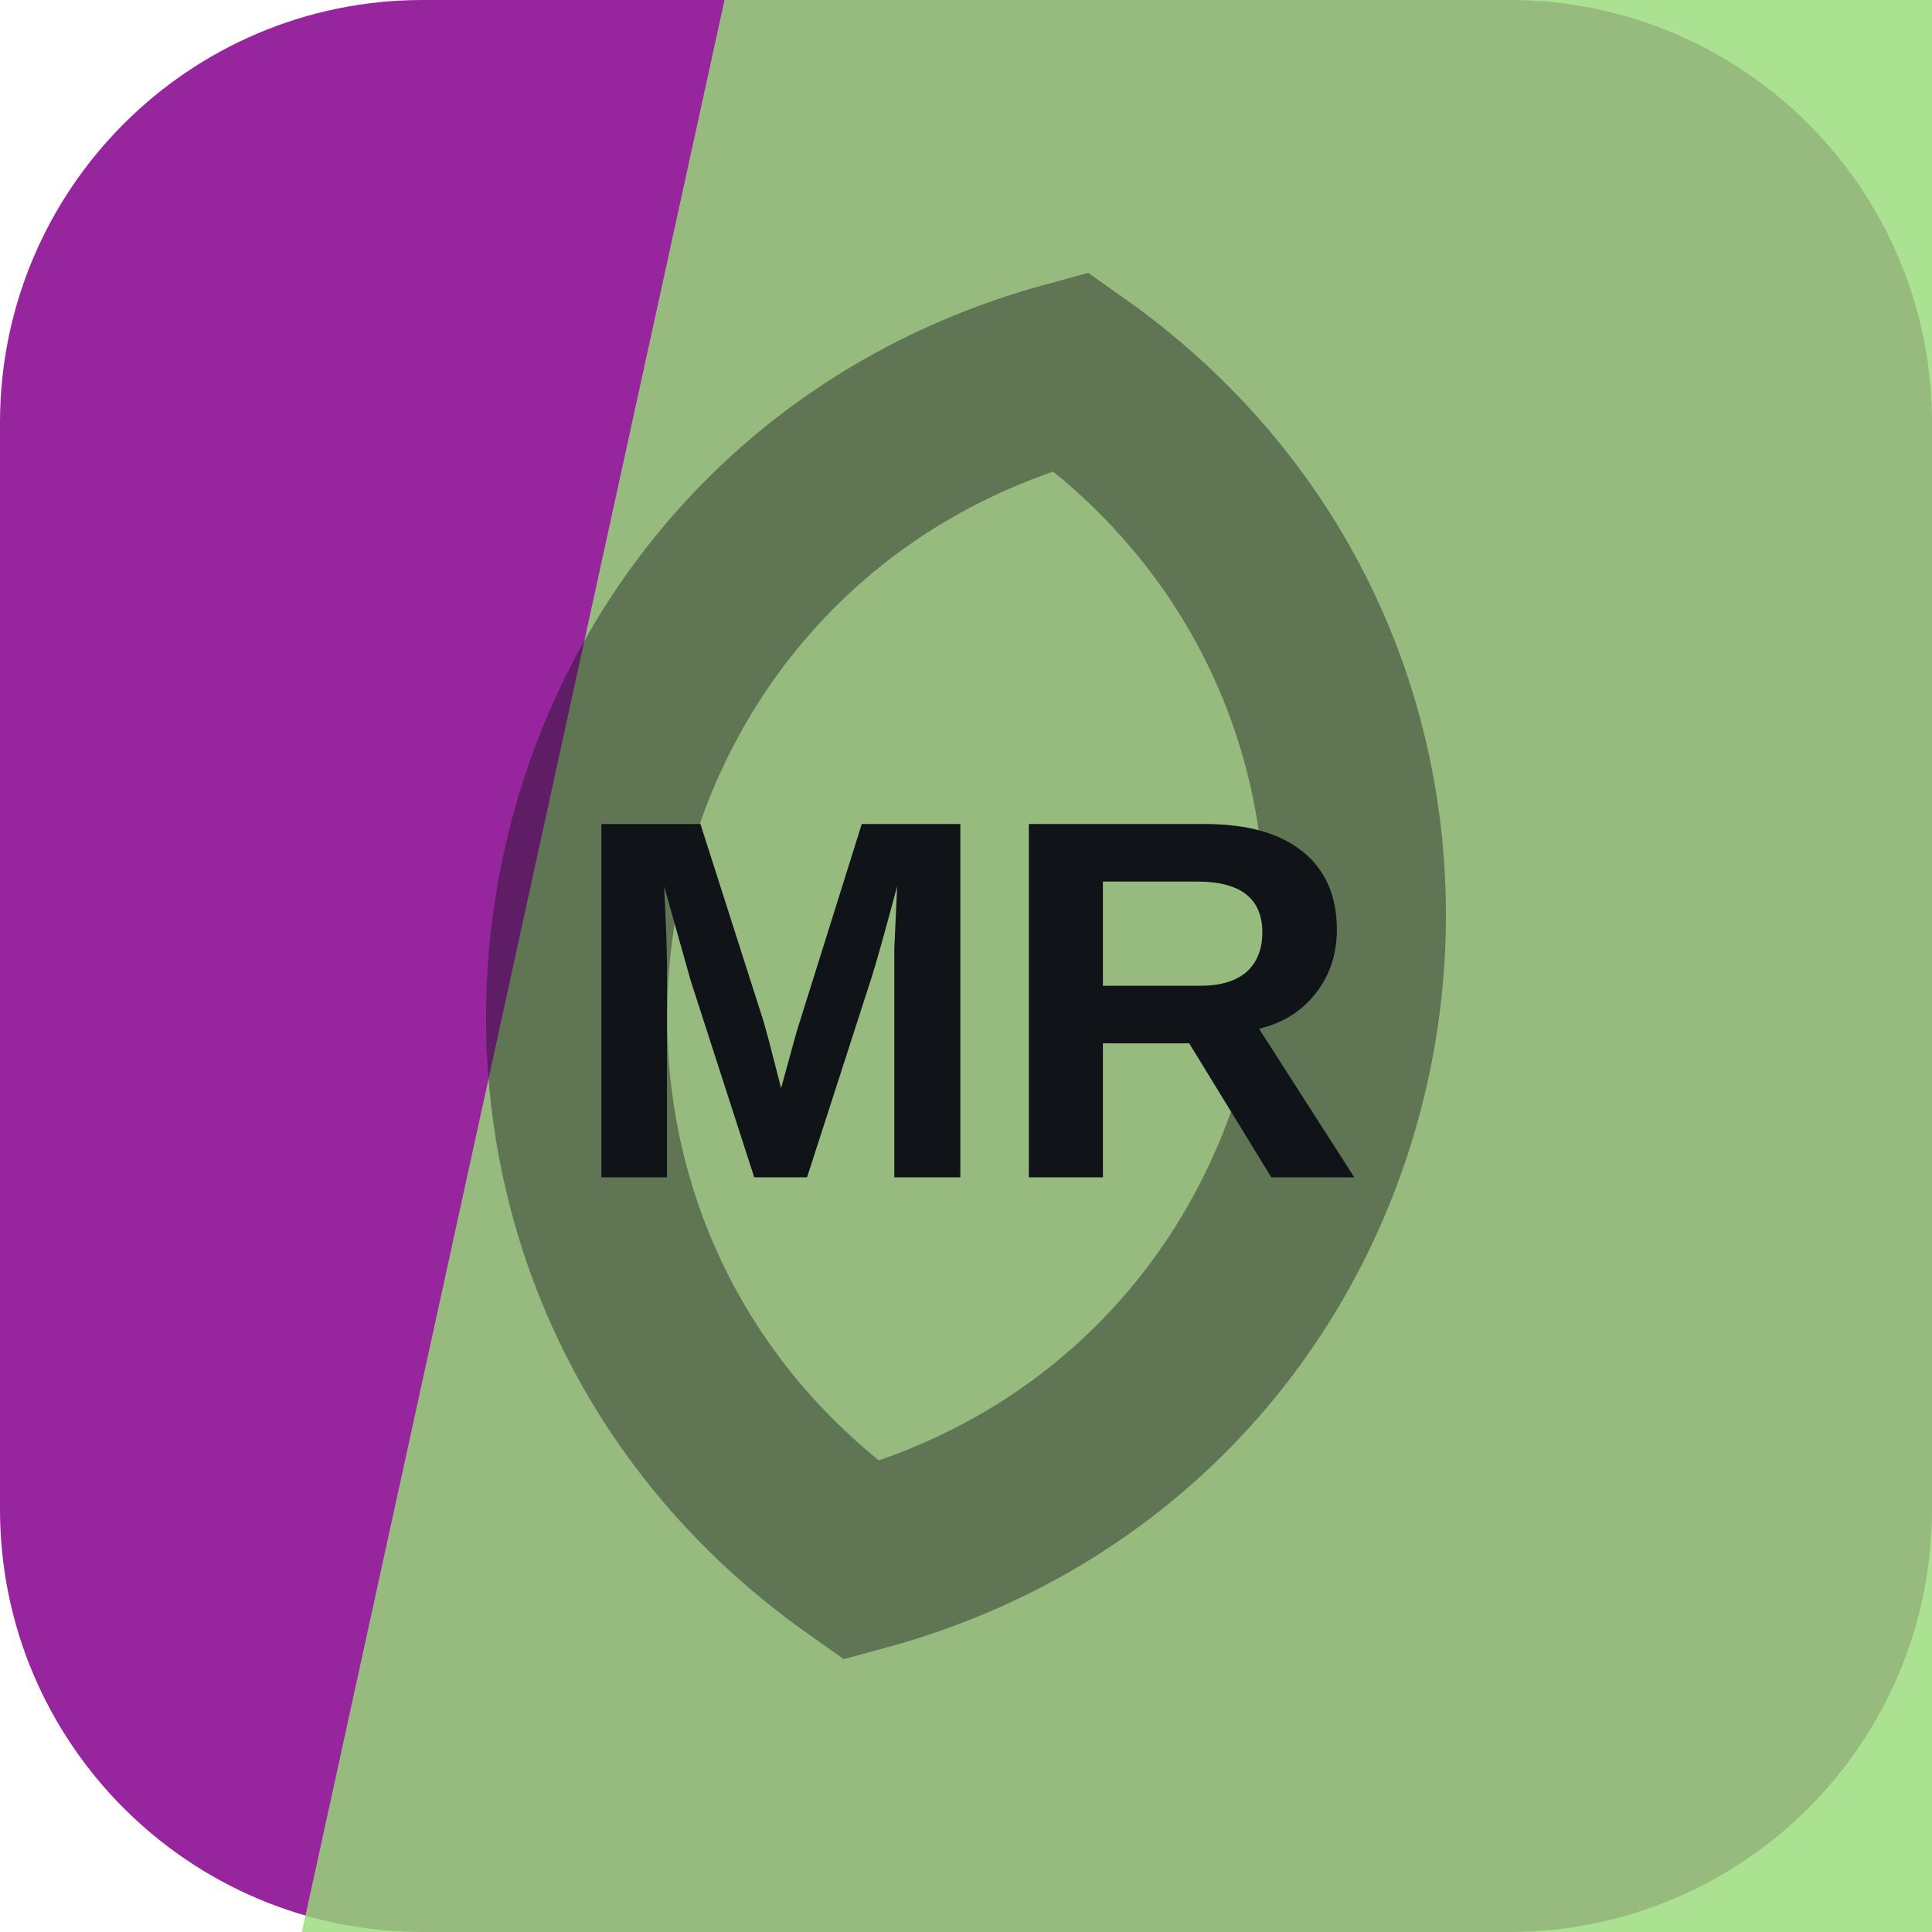
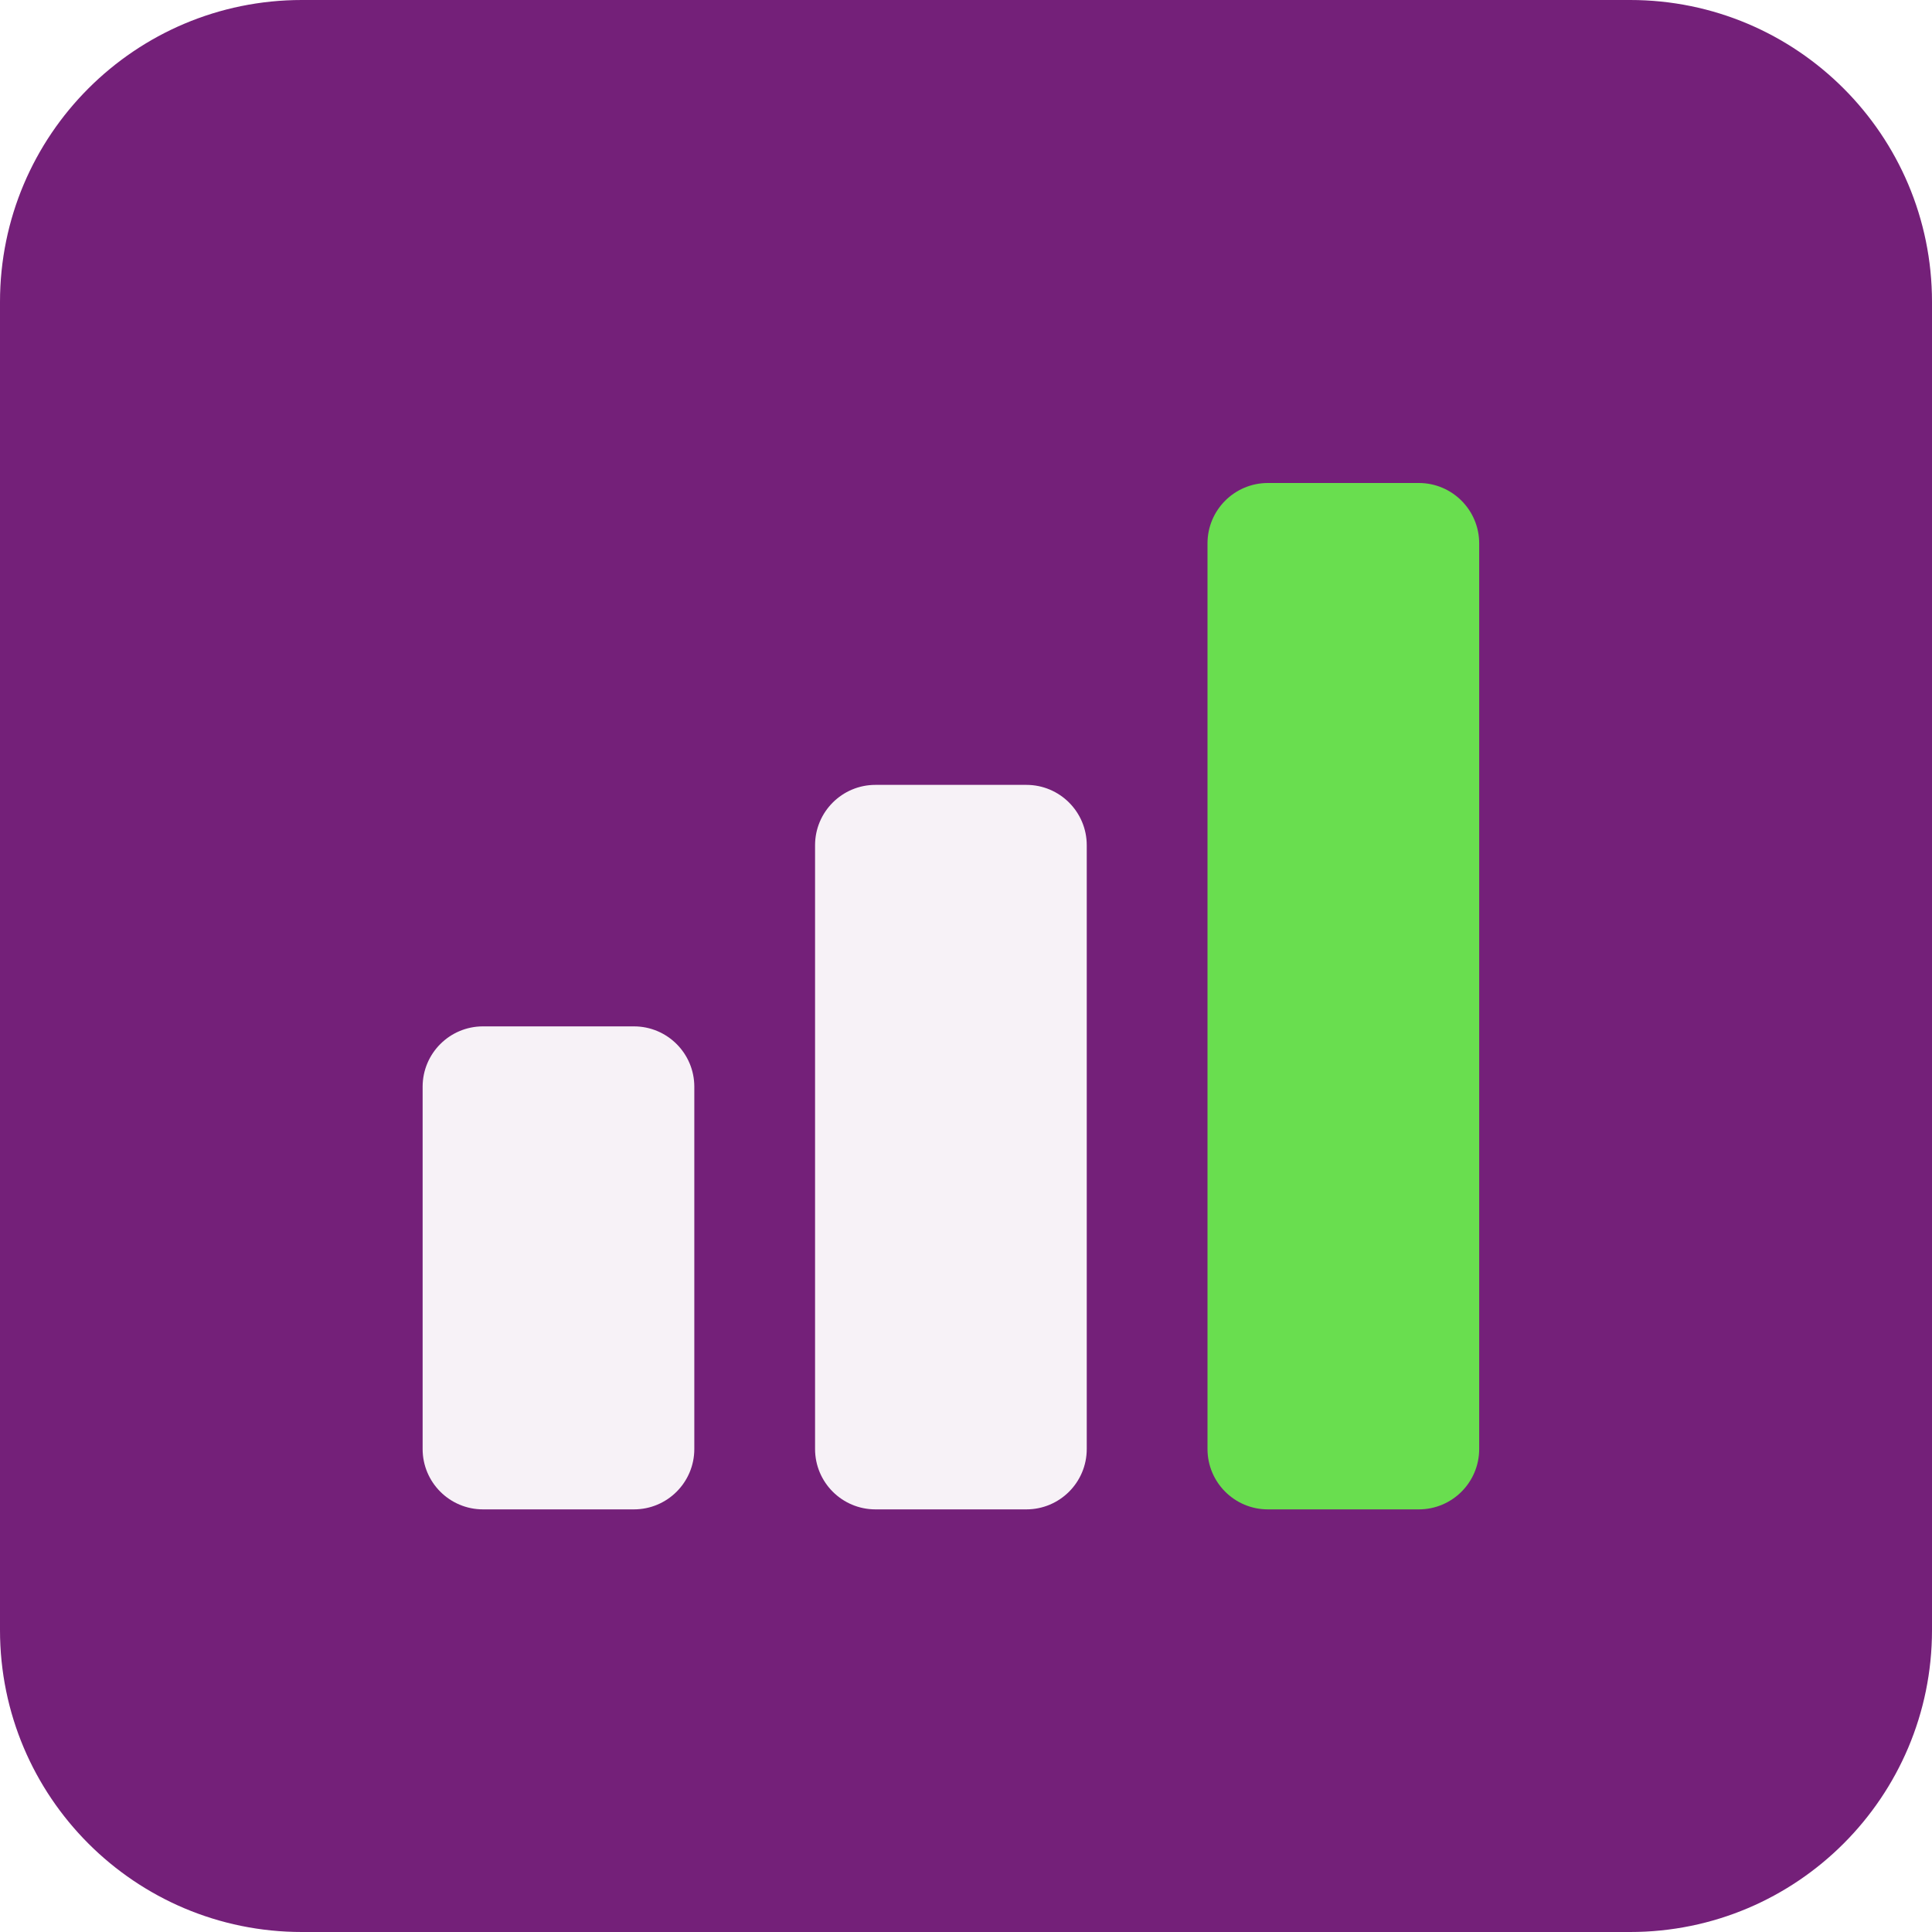
<svg xmlns="http://www.w3.org/2000/svg" width="64" height="64" viewBox="0 0 64 64" role="img">
-   <rect width="64" height="64" rx="14" fill="hsl(297 62% 38%)" />
-   <path d="M24 0h40v64H10Z" fill="hsl(102 59% 67%)" opacity="0.82" />
-   <g transform="rotate(100 32 32)" opacity="0.42">
-     <path d="M12 32c8-17 32-17 40 0-8 17-32 17-40 0Z" fill="none" stroke="#101418" stroke-width="6" />
+   <rect width="64" height="64" rx="10" fill="hsl(297 58% 30%)" />
+   <g transform="rotate(0 32 32)">
+     <rect x="14" y="34" width="9" height="16" rx="2" fill="hsl(297 24% 96%)" />
+     <rect x="27" y="26" width="9" height="24" rx="2" fill="hsl(297 24% 96%)" />
+     <rect x="40" y="16" width="9" height="34" rx="2" fill="hsl(109 68% 59%)" />
  </g>
-   <text x="32" y="39" text-anchor="middle" fill="#101418" font-family="Arial,Helvetica,sans-serif" font-size="17" font-weight="700" letter-spacing="0">MR</text>
</svg>
